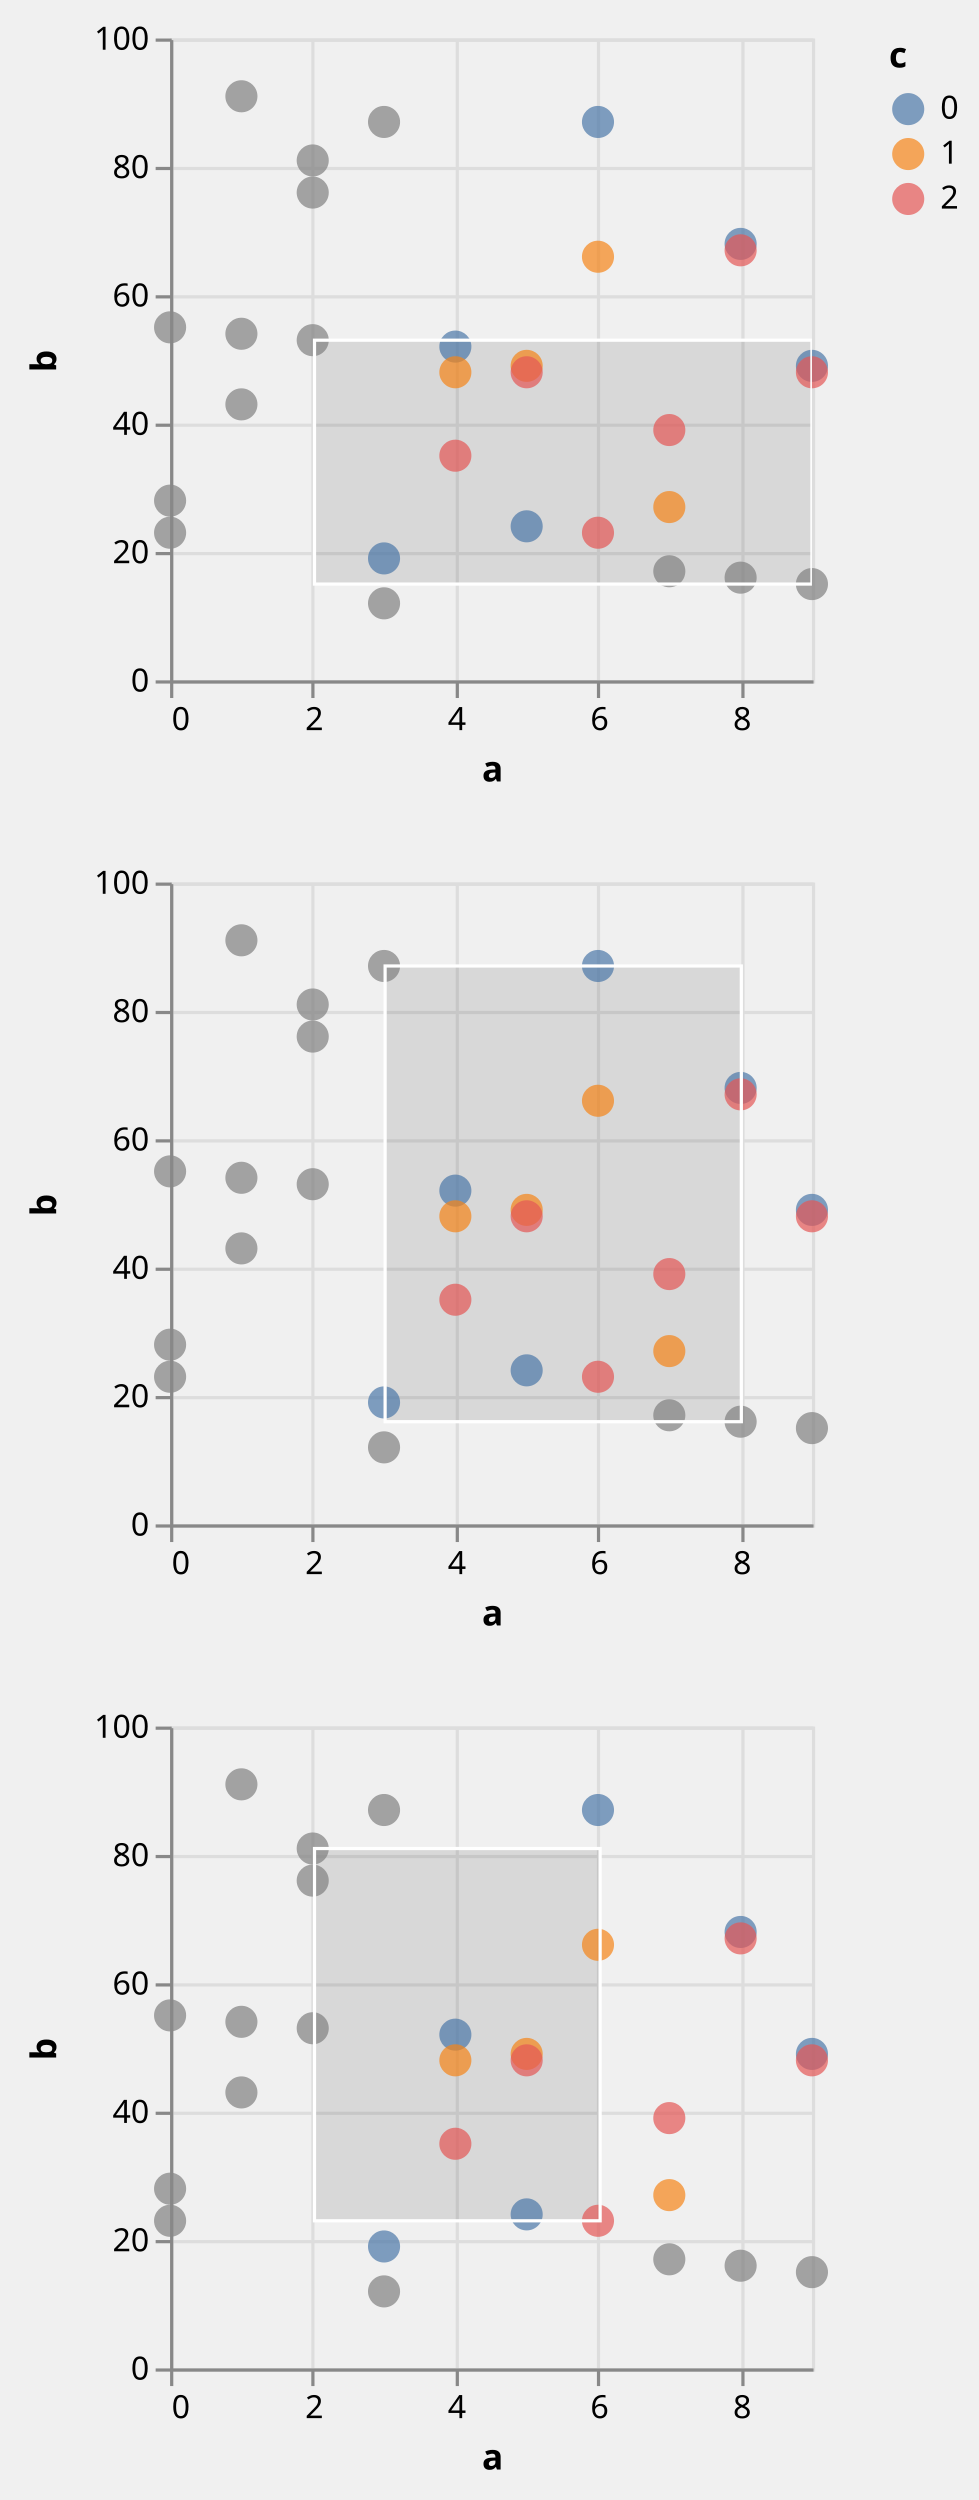
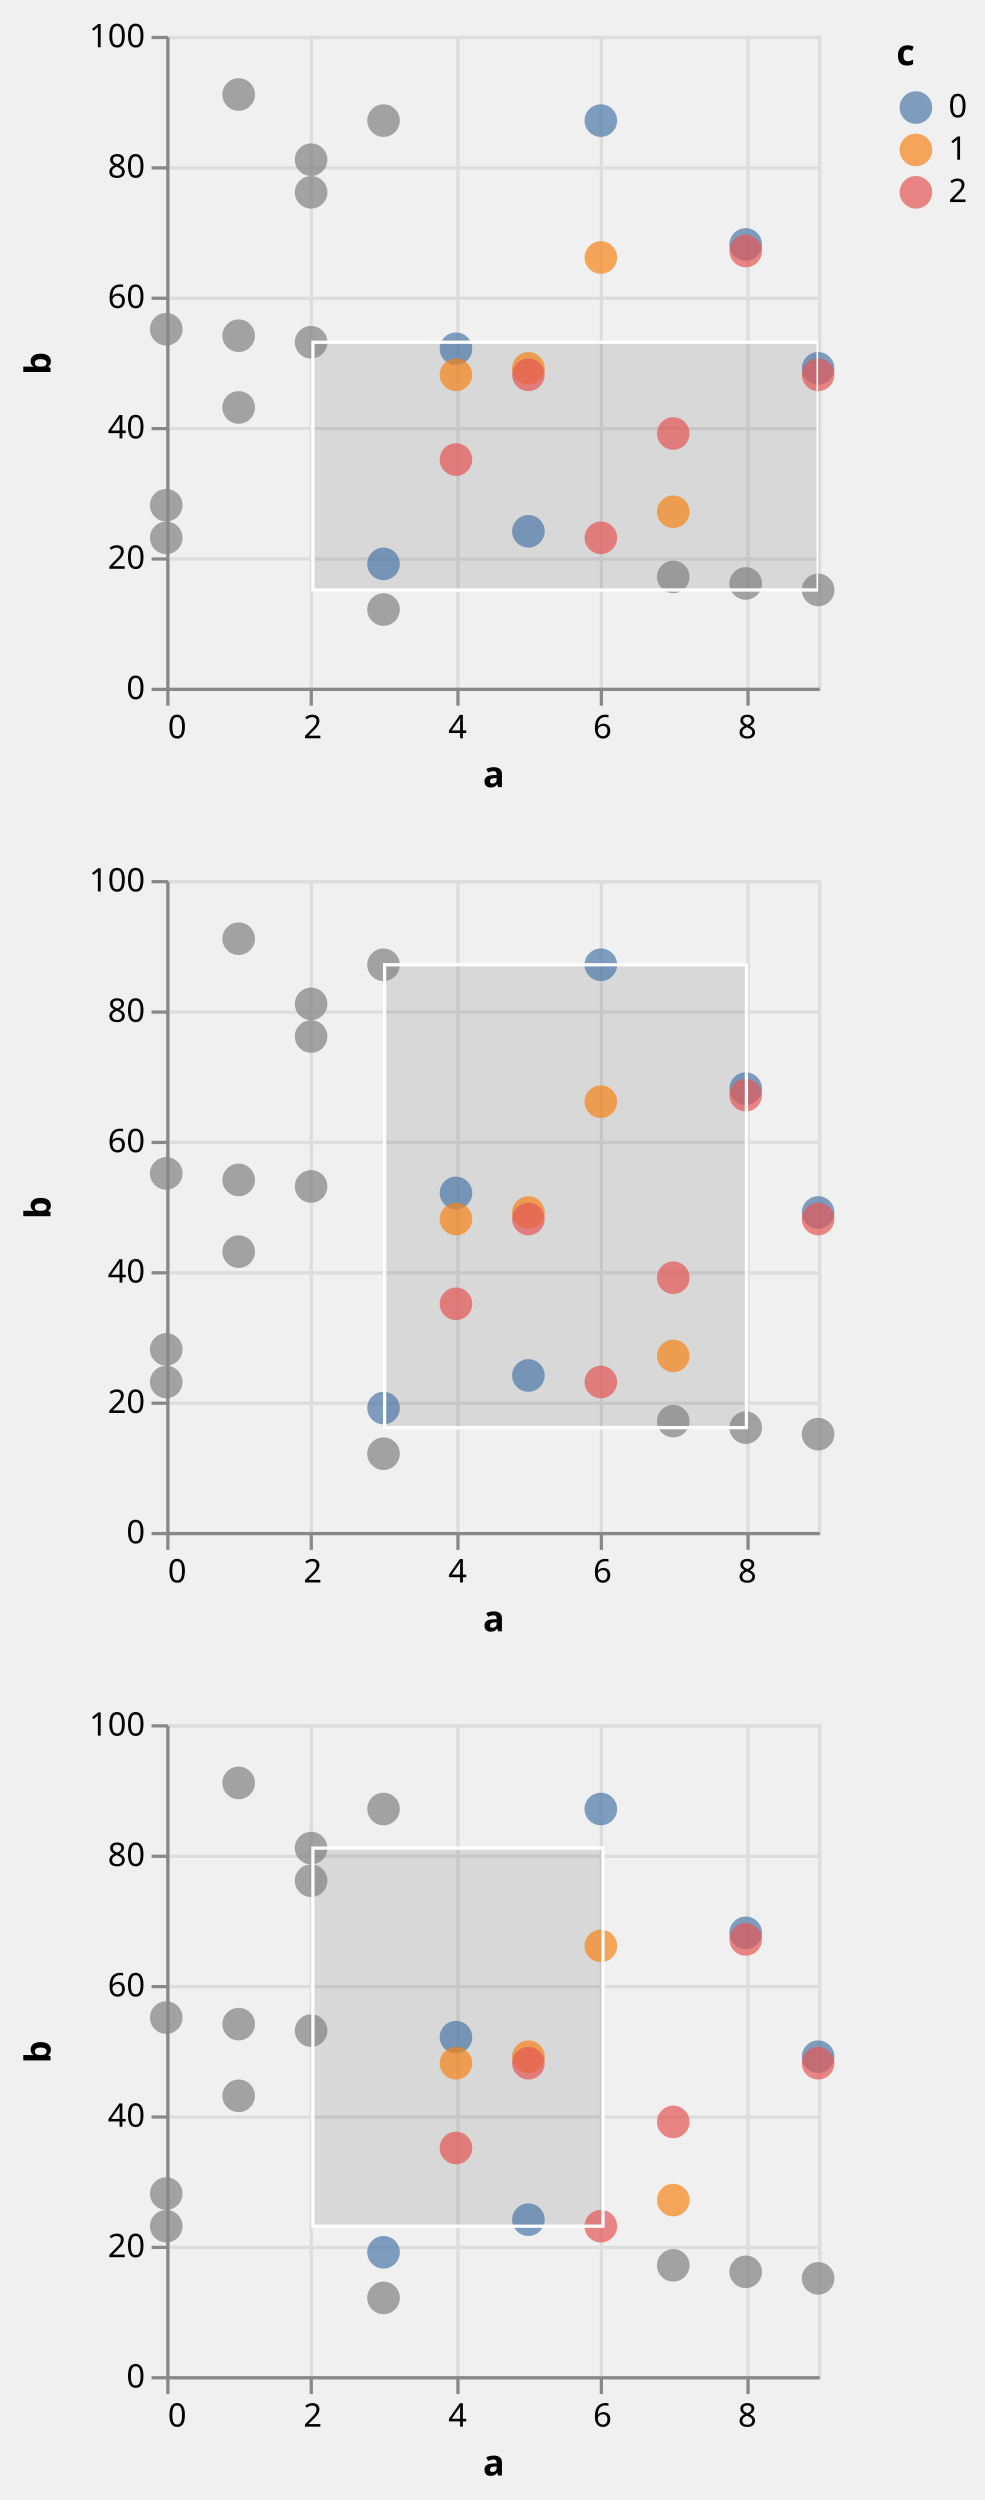
- <svg xmlns="http://www.w3.org/2000/svg" class="marks" width="305" height="779" viewBox="0 0 305 779" version="1.1">
+ <svg xmlns="http://www.w3.org/2000/svg" class="marks" width="302" height="767" viewBox="0 0 302 767" version="1.1">
  <defs>
    <clipPath id="clip1">
      <rect x="0" y="0" width="200" height="200" />
    </clipPath>
    <clipPath id="clip2">
      <rect x="0" y="0" width="200" height="200" />
    </clipPath>
    <clipPath id="clip3">
      <rect x="0" y="0" width="200" height="200" />
    </clipPath>
    <clipPath id="clip4">
      <rect x="0" y="0" width="200" height="200" />
    </clipPath>
    <clipPath id="clip5">
      <rect x="0" y="0" width="200" height="200" />
    </clipPath>
    <clipPath id="clip6">
      <rect x="0" y="0" width="200" height="200" />
    </clipPath>
  </defs>
-   <g transform="translate(53,12)">
+   <g transform="translate(51,11)">
    <g class="mark-group role-frame root">
      <g transform="translate(0,0)">
        <path class="background" d="M0,0h200v200h-200Z" style="fill: none;" />
        <g>
          <g class="mark-group role-scope child__repeat_row_d_group">
            <g transform="translate(0,0)">
              <path class="background" d="M0.5,0.5h200v200h-200Z" style="fill: none; stroke: #ddd;" />
              <g>
                <g class="mark-group role-axis">
                  <g transform="translate(0.5,200.5)">
                    <path class="background" d="M0,0h0v0h0Z" style="pointer-events: none; fill: none;" />
                    <g>
                      <g class="mark-rule role-axis-grid" style="pointer-events: none;">
                        <line transform="translate(0,-200)" x2="0" y2="200" style="fill: none; stroke: #ddd; stroke-width: 1; opacity: 1;" />
                        <line transform="translate(44,-200)" x2="0" y2="200" style="fill: none; stroke: #ddd; stroke-width: 1; opacity: 1;" />
                        <line transform="translate(89,-200)" x2="0" y2="200" style="fill: none; stroke: #ddd; stroke-width: 1; opacity: 1;" />
                        <line transform="translate(133,-200)" x2="0" y2="200" style="fill: none; stroke: #ddd; stroke-width: 1; opacity: 1;" />
                        <line transform="translate(178,-200)" x2="0" y2="200" style="fill: none; stroke: #ddd; stroke-width: 1; opacity: 1;" />
                      </g>
                    </g>
                  </g>
                </g>
                <g class="mark-group role-axis">
                  <g transform="translate(0.5,0.5)">
                    <path class="background" d="M0,0h0v0h0Z" style="pointer-events: none; fill: none;" />
                    <g>
                      <g class="mark-rule role-axis-grid" style="pointer-events: none;">
                        <line transform="translate(0,200)" x2="200" y2="0" style="fill: none; stroke: #ddd; stroke-width: 1; opacity: 1;" />
                        <line transform="translate(0,160)" x2="200" y2="0" style="fill: none; stroke: #ddd; stroke-width: 1; opacity: 1;" />
                        <line transform="translate(0,120)" x2="200" y2="0" style="fill: none; stroke: #ddd; stroke-width: 1; opacity: 1;" />
                        <line transform="translate(0,80)" x2="200" y2="0" style="fill: none; stroke: #ddd; stroke-width: 1; opacity: 1;" />
                        <line transform="translate(0,40)" x2="200" y2="0" style="fill: none; stroke: #ddd; stroke-width: 1; opacity: 1;" />
                        <line transform="translate(0,0)" x2="200" y2="0" style="fill: none; stroke: #ddd; stroke-width: 1; opacity: 1;" />
                      </g>
                    </g>
                  </g>
                </g>
                <g class="mark-rect role-mark sel_brush_bg" clip-path="url(#clip1)">
                  <path d="M45,94h155v76h-155Z" style="fill: #333; fill-opacity: 0.125;" />
                </g>
                <g class="mark-symbol role-mark child__repeat_row_d_marks">
                  <path transform="translate(0,144)" d="M5,0A5,5,0,1,1,-5,0A5,5,0,1,1,5,0" style="fill: grey; stroke-width: 2; opacity: 0.7;" />
                  <path transform="translate(0,90)" d="M5,0A5,5,0,1,1,-5,0A5,5,0,1,1,5,0" style="fill: grey; stroke-width: 2; opacity: 0.7;" />
                  <path transform="translate(0,154)" d="M5,0A5,5,0,1,1,-5,0A5,5,0,1,1,5,0" style="fill: grey; stroke-width: 2; opacity: 0.7;" />
                  <path transform="translate(22.22222,114)" d="M5,0A5,5,0,1,1,-5,0A5,5,0,1,1,5,0" style="fill: grey; stroke-width: 2; opacity: 0.7;" />
                  <path transform="translate(22.22222,18)" d="M5,0A5,5,0,1,1,-5,0A5,5,0,1,1,5,0" style="fill: grey; stroke-width: 2; opacity: 0.7;" />
                  <path transform="translate(22.22222,92)" d="M5,0A5,5,0,1,1,-5,0A5,5,0,1,1,5,0" style="fill: grey; stroke-width: 2; opacity: 0.7;" />
                  <path transform="translate(44.44444,38)" d="M5,0A5,5,0,1,1,-5,0A5,5,0,1,1,5,0" style="fill: grey; stroke-width: 2; opacity: 0.7;" />
                  <path transform="translate(44.44444,94)" d="M5,0A5,5,0,1,1,-5,0A5,5,0,1,1,5,0" style="fill: grey; stroke-width: 2; opacity: 0.7;" />
                  <path transform="translate(44.44444,48)" d="M5,0A5,5,0,1,1,-5,0A5,5,0,1,1,5,0" style="fill: grey; stroke-width: 2; opacity: 0.7;" />
                  <path transform="translate(66.66667,162)" d="M5,0A5,5,0,1,1,-5,0A5,5,0,1,1,5,0" style="fill: #4c78a8; stroke-width: 2; opacity: 0.7;" />
                  <path transform="translate(66.66667,26)" d="M5,0A5,5,0,1,1,-5,0A5,5,0,1,1,5,0" style="fill: grey; stroke-width: 2; opacity: 0.7;" />
                  <path transform="translate(66.66667,176)" d="M5,0A5,5,0,1,1,-5,0A5,5,0,1,1,5,0" style="fill: grey; stroke-width: 2; opacity: 0.7;" />
                  <path transform="translate(88.88889,96)" d="M5,0A5,5,0,1,1,-5,0A5,5,0,1,1,5,0" style="fill: #4c78a8; stroke-width: 2; opacity: 0.7;" />
                  <path transform="translate(88.88889,104)" d="M5,0A5,5,0,1,1,-5,0A5,5,0,1,1,5,0" style="fill: #f58518; stroke-width: 2; opacity: 0.7;" />
                  <path transform="translate(88.88889,130)" d="M5,0A5,5,0,1,1,-5,0A5,5,0,1,1,5,0" style="fill: #e45756; stroke-width: 2; opacity: 0.7;" />
                  <path transform="translate(111.1111,152)" d="M5,0A5,5,0,1,1,-5,0A5,5,0,1,1,5,0" style="fill: #4c78a8; stroke-width: 2; opacity: 0.7;" />
                  <path transform="translate(111.1111,102)" d="M5,0A5,5,0,1,1,-5,0A5,5,0,1,1,5,0" style="fill: #f58518; stroke-width: 2; opacity: 0.7;" />
                  <path transform="translate(111.1111,104)" d="M5,0A5,5,0,1,1,-5,0A5,5,0,1,1,5,0" style="fill: #e45756; stroke-width: 2; opacity: 0.7;" />
                  <path transform="translate(133.3333,26)" d="M5,0A5,5,0,1,1,-5,0A5,5,0,1,1,5,0" style="fill: #4c78a8; stroke-width: 2; opacity: 0.7;" />
                  <path transform="translate(133.3333,68)" d="M5,0A5,5,0,1,1,-5,0A5,5,0,1,1,5,0" style="fill: #f58518; stroke-width: 2; opacity: 0.7;" />
                  <path transform="translate(133.3333,154)" d="M5,0A5,5,0,1,1,-5,0A5,5,0,1,1,5,0" style="fill: #e45756; stroke-width: 2; opacity: 0.7;" />
                  <path transform="translate(155.5556,166)" d="M5,0A5,5,0,1,1,-5,0A5,5,0,1,1,5,0" style="fill: grey; stroke-width: 2; opacity: 0.7;" />
                  <path transform="translate(155.5556,146)" d="M5,0A5,5,0,1,1,-5,0A5,5,0,1,1,5,0" style="fill: #f58518; stroke-width: 2; opacity: 0.7;" />
                  <path transform="translate(155.5556,122)" d="M5,0A5,5,0,1,1,-5,0A5,5,0,1,1,5,0" style="fill: #e45756; stroke-width: 2; opacity: 0.7;" />
                  <path transform="translate(177.7778,64)" d="M5,0A5,5,0,1,1,-5,0A5,5,0,1,1,5,0" style="fill: #4c78a8; stroke-width: 2; opacity: 0.7;" />
                  <path transform="translate(177.7778,168)" d="M5,0A5,5,0,1,1,-5,0A5,5,0,1,1,5,0" style="fill: grey; stroke-width: 2; opacity: 0.7;" />
                  <path transform="translate(177.7778,66)" d="M5,0A5,5,0,1,1,-5,0A5,5,0,1,1,5,0" style="fill: #e45756; stroke-width: 2; opacity: 0.7;" />
                  <path transform="translate(200,102)" d="M5,0A5,5,0,1,1,-5,0A5,5,0,1,1,5,0" style="fill: #4c78a8; stroke-width: 2; opacity: 0.7;" />
                  <path transform="translate(200,170)" d="M5,0A5,5,0,1,1,-5,0A5,5,0,1,1,5,0" style="fill: grey; stroke-width: 2; opacity: 0.7;" />
                  <path transform="translate(200,104)" d="M5,0A5,5,0,1,1,-5,0A5,5,0,1,1,5,0" style="fill: #e45756; stroke-width: 2; opacity: 0.7;" />
                </g>
                <g class="mark-rect role-mark sel_brush" clip-path="url(#clip2)">
                  <path d="M45,94h155v76h-155Z" style="fill: none; stroke: white;" />
                </g>
                <g class="mark-group role-axis">
                  <g transform="translate(0.5,200.5)">
                    <path class="background" d="M0,0h0v0h0Z" style="pointer-events: none; fill: none;" />
                    <g>
                      <g class="mark-rule role-axis-tick" style="pointer-events: none;">
                        <line transform="translate(0,0)" x2="0" y2="5" style="fill: none; stroke: #888; stroke-width: 1; opacity: 1;" />
                        <line transform="translate(44,0)" x2="0" y2="5" style="fill: none; stroke: #888; stroke-width: 1; opacity: 1;" />
                        <line transform="translate(89,0)" x2="0" y2="5" style="fill: none; stroke: #888; stroke-width: 1; opacity: 1;" />
                        <line transform="translate(133,0)" x2="0" y2="5" style="fill: none; stroke: #888; stroke-width: 1; opacity: 1;" />
                        <line transform="translate(178,0)" x2="0" y2="5" style="fill: none; stroke: #888; stroke-width: 1; opacity: 1;" />
                      </g>
                      <g class="mark-text role-axis-label" style="pointer-events: none;">
                        <text text-anchor="start" transform="translate(0,15)" style="font-family: sans-serif; font-size: 10px; fill: #000; opacity: 1;">0</text>
                        <text text-anchor="middle" transform="translate(44.44444,15)" style="font-family: sans-serif; font-size: 10px; fill: #000; opacity: 1;">2</text>
                        <text text-anchor="middle" transform="translate(88.88889,15)" style="font-family: sans-serif; font-size: 10px; fill: #000; opacity: 1;">4</text>
                        <text text-anchor="middle" transform="translate(133.3333,15)" style="font-family: sans-serif; font-size: 10px; fill: #000; opacity: 1;">6</text>
                        <text text-anchor="middle" transform="translate(177.7778,15)" style="font-family: sans-serif; font-size: 10px; fill: #000; opacity: 1;">8</text>
                      </g>
                      <g class="mark-rule role-axis-domain" style="pointer-events: none;">
                        <line transform="translate(0,0)" x2="200" y2="0" style="fill: none; stroke: #888; stroke-width: 1; opacity: 1;" />
                      </g>
                      <g class="mark-text role-axis-title" style="pointer-events: none;">
-                         <text text-anchor="middle" transform="translate(100,31)" style="font-family: sans-serif; font-size: 11px; font-weight: bold; fill: #000; opacity: 1;">a</text>
+                         <text text-anchor="middle" transform="translate(100,30)" style="font-family: sans-serif; font-size: 11px; font-weight: bold; fill: #000; opacity: 1;">a</text>
                      </g>
                    </g>
                  </g>
                </g>
                <g class="mark-group role-axis">
                  <g transform="translate(0.5,0.5)">
                    <path class="background" d="M0,0h0v0h0Z" style="pointer-events: none; fill: none;" />
                    <g>
                      <g class="mark-rule role-axis-tick" style="pointer-events: none;">
                        <line transform="translate(0,200)" x2="-5" y2="0" style="fill: none; stroke: #888; stroke-width: 1; opacity: 1;" />
                        <line transform="translate(0,160)" x2="-5" y2="0" style="fill: none; stroke: #888; stroke-width: 1; opacity: 1;" />
                        <line transform="translate(0,120)" x2="-5" y2="0" style="fill: none; stroke: #888; stroke-width: 1; opacity: 1;" />
                        <line transform="translate(0,80)" x2="-5" y2="0" style="fill: none; stroke: #888; stroke-width: 1; opacity: 1;" />
                        <line transform="translate(0,40)" x2="-5" y2="0" style="fill: none; stroke: #888; stroke-width: 1; opacity: 1;" />
                        <line transform="translate(0,0)" x2="-5" y2="0" style="fill: none; stroke: #888; stroke-width: 1; opacity: 1;" />
                      </g>
                      <g class="mark-text role-axis-label" style="pointer-events: none;">
                        <text text-anchor="end" transform="translate(-7,203)" style="font-family: sans-serif; font-size: 10px; fill: #000; opacity: 1;">0</text>
                        <text text-anchor="end" transform="translate(-7,163)" style="font-family: sans-serif; font-size: 10px; fill: #000; opacity: 1;">20</text>
                        <text text-anchor="end" transform="translate(-7,123)" style="font-family: sans-serif; font-size: 10px; fill: #000; opacity: 1;">40</text>
                        <text text-anchor="end" transform="translate(-7,83)" style="font-family: sans-serif; font-size: 10px; fill: #000; opacity: 1;">60</text>
                        <text text-anchor="end" transform="translate(-7,43)" style="font-family: sans-serif; font-size: 10px; fill: #000; opacity: 1;">80</text>
                        <text text-anchor="end" transform="translate(-7,3)" style="font-family: sans-serif; font-size: 10px; fill: #000; opacity: 1;">100</text>
                      </g>
                      <g class="mark-rule role-axis-domain" style="pointer-events: none;">
                        <line transform="translate(0,200)" x2="0" y2="-200" style="fill: none; stroke: #888; stroke-width: 1; opacity: 1;" />
                      </g>
                      <g class="mark-text role-axis-title" style="pointer-events: none;">
                        <text text-anchor="middle" transform="translate(-34,100) rotate(-90) translate(0,-2)" style="font-family: sans-serif; font-size: 11px; font-weight: bold; fill: #000; opacity: 1;">b</text>
                      </g>
                    </g>
                  </g>
                </g>
              </g>
            </g>
          </g>
          <g class="mark-group role-scope child__repeat_row_e_group">
-             <g transform="translate(0,263)">
+             <g transform="translate(0,259)">
              <path class="background" d="M0.5,0.5h200v200h-200Z" style="fill: none; stroke: #ddd;" />
              <g>
                <g class="mark-group role-axis">
                  <g transform="translate(0.5,200.5)">
                    <path class="background" d="M0,0h0v0h0Z" style="pointer-events: none; fill: none;" />
                    <g>
                      <g class="mark-rule role-axis-grid" style="pointer-events: none;">
                        <line transform="translate(0,-200)" x2="0" y2="200" style="fill: none; stroke: #ddd; stroke-width: 1; opacity: 1;" />
                        <line transform="translate(44,-200)" x2="0" y2="200" style="fill: none; stroke: #ddd; stroke-width: 1; opacity: 1;" />
                        <line transform="translate(89,-200)" x2="0" y2="200" style="fill: none; stroke: #ddd; stroke-width: 1; opacity: 1;" />
                        <line transform="translate(133,-200)" x2="0" y2="200" style="fill: none; stroke: #ddd; stroke-width: 1; opacity: 1;" />
                        <line transform="translate(178,-200)" x2="0" y2="200" style="fill: none; stroke: #ddd; stroke-width: 1; opacity: 1;" />
                      </g>
                    </g>
                  </g>
                </g>
                <g class="mark-group role-axis">
                  <g transform="translate(0.5,0.5)">
                    <path class="background" d="M0,0h0v0h0Z" style="pointer-events: none; fill: none;" />
                    <g>
                      <g class="mark-rule role-axis-grid" style="pointer-events: none;">
                        <line transform="translate(0,200)" x2="200" y2="0" style="fill: none; stroke: #ddd; stroke-width: 1; opacity: 1;" />
                        <line transform="translate(0,160)" x2="200" y2="0" style="fill: none; stroke: #ddd; stroke-width: 1; opacity: 1;" />
                        <line transform="translate(0,120)" x2="200" y2="0" style="fill: none; stroke: #ddd; stroke-width: 1; opacity: 1;" />
                        <line transform="translate(0,80)" x2="200" y2="0" style="fill: none; stroke: #ddd; stroke-width: 1; opacity: 1;" />
                        <line transform="translate(0,40)" x2="200" y2="0" style="fill: none; stroke: #ddd; stroke-width: 1; opacity: 1;" />
                        <line transform="translate(0,0)" x2="200" y2="0" style="fill: none; stroke: #ddd; stroke-width: 1; opacity: 1;" />
                      </g>
                    </g>
                  </g>
                </g>
                <g class="mark-rect role-mark sel_brush_bg" clip-path="url(#clip3)">
                  <path d="M67,26h111v142h-111Z" style="fill: #333; fill-opacity: 0.125;" />
                </g>
                <g class="mark-symbol role-mark child__repeat_row_e_marks">
                  <path transform="translate(0,144)" d="M5,0A5,5,0,1,1,-5,0A5,5,0,1,1,5,0" style="fill: grey; stroke-width: 2; opacity: 0.7;" />
                  <path transform="translate(0,90)" d="M5,0A5,5,0,1,1,-5,0A5,5,0,1,1,5,0" style="fill: grey; stroke-width: 2; opacity: 0.7;" />
                  <path transform="translate(0,154)" d="M5,0A5,5,0,1,1,-5,0A5,5,0,1,1,5,0" style="fill: grey; stroke-width: 2; opacity: 0.7;" />
                  <path transform="translate(22.22222,114)" d="M5,0A5,5,0,1,1,-5,0A5,5,0,1,1,5,0" style="fill: grey; stroke-width: 2; opacity: 0.7;" />
                  <path transform="translate(22.22222,18)" d="M5,0A5,5,0,1,1,-5,0A5,5,0,1,1,5,0" style="fill: grey; stroke-width: 2; opacity: 0.7;" />
                  <path transform="translate(22.22222,92)" d="M5,0A5,5,0,1,1,-5,0A5,5,0,1,1,5,0" style="fill: grey; stroke-width: 2; opacity: 0.7;" />
                  <path transform="translate(44.44444,38)" d="M5,0A5,5,0,1,1,-5,0A5,5,0,1,1,5,0" style="fill: grey; stroke-width: 2; opacity: 0.7;" />
                  <path transform="translate(44.44444,94)" d="M5,0A5,5,0,1,1,-5,0A5,5,0,1,1,5,0" style="fill: grey; stroke-width: 2; opacity: 0.7;" />
                  <path transform="translate(44.44444,48)" d="M5,0A5,5,0,1,1,-5,0A5,5,0,1,1,5,0" style="fill: grey; stroke-width: 2; opacity: 0.7;" />
                  <path transform="translate(66.66667,162)" d="M5,0A5,5,0,1,1,-5,0A5,5,0,1,1,5,0" style="fill: #4c78a8; stroke-width: 2; opacity: 0.7;" />
                  <path transform="translate(66.66667,26)" d="M5,0A5,5,0,1,1,-5,0A5,5,0,1,1,5,0" style="fill: grey; stroke-width: 2; opacity: 0.7;" />
                  <path transform="translate(66.66667,176)" d="M5,0A5,5,0,1,1,-5,0A5,5,0,1,1,5,0" style="fill: grey; stroke-width: 2; opacity: 0.7;" />
                  <path transform="translate(88.88889,96)" d="M5,0A5,5,0,1,1,-5,0A5,5,0,1,1,5,0" style="fill: #4c78a8; stroke-width: 2; opacity: 0.7;" />
                  <path transform="translate(88.88889,104)" d="M5,0A5,5,0,1,1,-5,0A5,5,0,1,1,5,0" style="fill: #f58518; stroke-width: 2; opacity: 0.7;" />
                  <path transform="translate(88.88889,130)" d="M5,0A5,5,0,1,1,-5,0A5,5,0,1,1,5,0" style="fill: #e45756; stroke-width: 2; opacity: 0.7;" />
                  <path transform="translate(111.1111,152)" d="M5,0A5,5,0,1,1,-5,0A5,5,0,1,1,5,0" style="fill: #4c78a8; stroke-width: 2; opacity: 0.7;" />
                  <path transform="translate(111.1111,102)" d="M5,0A5,5,0,1,1,-5,0A5,5,0,1,1,5,0" style="fill: #f58518; stroke-width: 2; opacity: 0.7;" />
                  <path transform="translate(111.1111,104)" d="M5,0A5,5,0,1,1,-5,0A5,5,0,1,1,5,0" style="fill: #e45756; stroke-width: 2; opacity: 0.7;" />
                  <path transform="translate(133.3333,26)" d="M5,0A5,5,0,1,1,-5,0A5,5,0,1,1,5,0" style="fill: #4c78a8; stroke-width: 2; opacity: 0.7;" />
                  <path transform="translate(133.3333,68)" d="M5,0A5,5,0,1,1,-5,0A5,5,0,1,1,5,0" style="fill: #f58518; stroke-width: 2; opacity: 0.7;" />
                  <path transform="translate(133.3333,154)" d="M5,0A5,5,0,1,1,-5,0A5,5,0,1,1,5,0" style="fill: #e45756; stroke-width: 2; opacity: 0.7;" />
                  <path transform="translate(155.5556,166)" d="M5,0A5,5,0,1,1,-5,0A5,5,0,1,1,5,0" style="fill: grey; stroke-width: 2; opacity: 0.7;" />
                  <path transform="translate(155.5556,146)" d="M5,0A5,5,0,1,1,-5,0A5,5,0,1,1,5,0" style="fill: #f58518; stroke-width: 2; opacity: 0.7;" />
                  <path transform="translate(155.5556,122)" d="M5,0A5,5,0,1,1,-5,0A5,5,0,1,1,5,0" style="fill: #e45756; stroke-width: 2; opacity: 0.7;" />
                  <path transform="translate(177.7778,64)" d="M5,0A5,5,0,1,1,-5,0A5,5,0,1,1,5,0" style="fill: #4c78a8; stroke-width: 2; opacity: 0.7;" />
                  <path transform="translate(177.7778,168)" d="M5,0A5,5,0,1,1,-5,0A5,5,0,1,1,5,0" style="fill: grey; stroke-width: 2; opacity: 0.7;" />
                  <path transform="translate(177.7778,66)" d="M5,0A5,5,0,1,1,-5,0A5,5,0,1,1,5,0" style="fill: #e45756; stroke-width: 2; opacity: 0.7;" />
                  <path transform="translate(200,102)" d="M5,0A5,5,0,1,1,-5,0A5,5,0,1,1,5,0" style="fill: #4c78a8; stroke-width: 2; opacity: 0.7;" />
                  <path transform="translate(200,170)" d="M5,0A5,5,0,1,1,-5,0A5,5,0,1,1,5,0" style="fill: grey; stroke-width: 2; opacity: 0.7;" />
                  <path transform="translate(200,104)" d="M5,0A5,5,0,1,1,-5,0A5,5,0,1,1,5,0" style="fill: #e45756; stroke-width: 2; opacity: 0.7;" />
                </g>
                <g class="mark-rect role-mark sel_brush" clip-path="url(#clip4)">
                  <path d="M67,26h111v142h-111Z" style="fill: none; stroke: white;" />
                </g>
                <g class="mark-group role-axis">
                  <g transform="translate(0.5,200.5)">
                    <path class="background" d="M0,0h0v0h0Z" style="pointer-events: none; fill: none;" />
                    <g>
                      <g class="mark-rule role-axis-tick" style="pointer-events: none;">
                        <line transform="translate(0,0)" x2="0" y2="5" style="fill: none; stroke: #888; stroke-width: 1; opacity: 1;" />
                        <line transform="translate(44,0)" x2="0" y2="5" style="fill: none; stroke: #888; stroke-width: 1; opacity: 1;" />
                        <line transform="translate(89,0)" x2="0" y2="5" style="fill: none; stroke: #888; stroke-width: 1; opacity: 1;" />
                        <line transform="translate(133,0)" x2="0" y2="5" style="fill: none; stroke: #888; stroke-width: 1; opacity: 1;" />
                        <line transform="translate(178,0)" x2="0" y2="5" style="fill: none; stroke: #888; stroke-width: 1; opacity: 1;" />
                      </g>
                      <g class="mark-text role-axis-label" style="pointer-events: none;">
                        <text text-anchor="start" transform="translate(0,15)" style="font-family: sans-serif; font-size: 10px; fill: #000; opacity: 1;">0</text>
                        <text text-anchor="middle" transform="translate(44.44444,15)" style="font-family: sans-serif; font-size: 10px; fill: #000; opacity: 1;">2</text>
                        <text text-anchor="middle" transform="translate(88.88889,15)" style="font-family: sans-serif; font-size: 10px; fill: #000; opacity: 1;">4</text>
                        <text text-anchor="middle" transform="translate(133.3333,15)" style="font-family: sans-serif; font-size: 10px; fill: #000; opacity: 1;">6</text>
                        <text text-anchor="middle" transform="translate(177.7778,15)" style="font-family: sans-serif; font-size: 10px; fill: #000; opacity: 1;">8</text>
                      </g>
                      <g class="mark-rule role-axis-domain" style="pointer-events: none;">
                        <line transform="translate(0,0)" x2="200" y2="0" style="fill: none; stroke: #888; stroke-width: 1; opacity: 1;" />
                      </g>
                      <g class="mark-text role-axis-title" style="pointer-events: none;">
-                         <text text-anchor="middle" transform="translate(100,31)" style="font-family: sans-serif; font-size: 11px; font-weight: bold; fill: #000; opacity: 1;">a</text>
+                         <text text-anchor="middle" transform="translate(100,30)" style="font-family: sans-serif; font-size: 11px; font-weight: bold; fill: #000; opacity: 1;">a</text>
                      </g>
                    </g>
                  </g>
                </g>
                <g class="mark-group role-axis">
                  <g transform="translate(0.5,0.5)">
                    <path class="background" d="M0,0h0v0h0Z" style="pointer-events: none; fill: none;" />
                    <g>
                      <g class="mark-rule role-axis-tick" style="pointer-events: none;">
                        <line transform="translate(0,200)" x2="-5" y2="0" style="fill: none; stroke: #888; stroke-width: 1; opacity: 1;" />
                        <line transform="translate(0,160)" x2="-5" y2="0" style="fill: none; stroke: #888; stroke-width: 1; opacity: 1;" />
                        <line transform="translate(0,120)" x2="-5" y2="0" style="fill: none; stroke: #888; stroke-width: 1; opacity: 1;" />
                        <line transform="translate(0,80)" x2="-5" y2="0" style="fill: none; stroke: #888; stroke-width: 1; opacity: 1;" />
                        <line transform="translate(0,40)" x2="-5" y2="0" style="fill: none; stroke: #888; stroke-width: 1; opacity: 1;" />
                        <line transform="translate(0,0)" x2="-5" y2="0" style="fill: none; stroke: #888; stroke-width: 1; opacity: 1;" />
                      </g>
                      <g class="mark-text role-axis-label" style="pointer-events: none;">
                        <text text-anchor="end" transform="translate(-7,203)" style="font-family: sans-serif; font-size: 10px; fill: #000; opacity: 1;">0</text>
                        <text text-anchor="end" transform="translate(-7,163)" style="font-family: sans-serif; font-size: 10px; fill: #000; opacity: 1;">20</text>
                        <text text-anchor="end" transform="translate(-7,123)" style="font-family: sans-serif; font-size: 10px; fill: #000; opacity: 1;">40</text>
                        <text text-anchor="end" transform="translate(-7,83)" style="font-family: sans-serif; font-size: 10px; fill: #000; opacity: 1;">60</text>
                        <text text-anchor="end" transform="translate(-7,43)" style="font-family: sans-serif; font-size: 10px; fill: #000; opacity: 1;">80</text>
                        <text text-anchor="end" transform="translate(-7,3)" style="font-family: sans-serif; font-size: 10px; fill: #000; opacity: 1;">100</text>
                      </g>
                      <g class="mark-rule role-axis-domain" style="pointer-events: none;">
                        <line transform="translate(0,200)" x2="0" y2="-200" style="fill: none; stroke: #888; stroke-width: 1; opacity: 1;" />
                      </g>
                      <g class="mark-text role-axis-title" style="pointer-events: none;">
                        <text text-anchor="middle" transform="translate(-34,100) rotate(-90) translate(0,-2)" style="font-family: sans-serif; font-size: 11px; font-weight: bold; fill: #000; opacity: 1;">b</text>
                      </g>
                    </g>
                  </g>
                </g>
              </g>
            </g>
          </g>
          <g class="mark-group role-scope child__repeat_row_f_group">
-             <g transform="translate(0,526)">
+             <g transform="translate(0,518)">
              <path class="background" d="M0.5,0.5h200v200h-200Z" style="fill: none; stroke: #ddd;" />
              <g>
                <g class="mark-group role-axis">
                  <g transform="translate(0.5,200.5)">
                    <path class="background" d="M0,0h0v0h0Z" style="pointer-events: none; fill: none;" />
                    <g>
                      <g class="mark-rule role-axis-grid" style="pointer-events: none;">
                        <line transform="translate(0,-200)" x2="0" y2="200" style="fill: none; stroke: #ddd; stroke-width: 1; opacity: 1;" />
                        <line transform="translate(44,-200)" x2="0" y2="200" style="fill: none; stroke: #ddd; stroke-width: 1; opacity: 1;" />
                        <line transform="translate(89,-200)" x2="0" y2="200" style="fill: none; stroke: #ddd; stroke-width: 1; opacity: 1;" />
                        <line transform="translate(133,-200)" x2="0" y2="200" style="fill: none; stroke: #ddd; stroke-width: 1; opacity: 1;" />
                        <line transform="translate(178,-200)" x2="0" y2="200" style="fill: none; stroke: #ddd; stroke-width: 1; opacity: 1;" />
                      </g>
                    </g>
                  </g>
                </g>
                <g class="mark-group role-axis">
                  <g transform="translate(0.5,0.5)">
                    <path class="background" d="M0,0h0v0h0Z" style="pointer-events: none; fill: none;" />
                    <g>
                      <g class="mark-rule role-axis-grid" style="pointer-events: none;">
                        <line transform="translate(0,200)" x2="200" y2="0" style="fill: none; stroke: #ddd; stroke-width: 1; opacity: 1;" />
                        <line transform="translate(0,160)" x2="200" y2="0" style="fill: none; stroke: #ddd; stroke-width: 1; opacity: 1;" />
                        <line transform="translate(0,120)" x2="200" y2="0" style="fill: none; stroke: #ddd; stroke-width: 1; opacity: 1;" />
                        <line transform="translate(0,80)" x2="200" y2="0" style="fill: none; stroke: #ddd; stroke-width: 1; opacity: 1;" />
                        <line transform="translate(0,40)" x2="200" y2="0" style="fill: none; stroke: #ddd; stroke-width: 1; opacity: 1;" />
                        <line transform="translate(0,0)" x2="200" y2="0" style="fill: none; stroke: #ddd; stroke-width: 1; opacity: 1;" />
                      </g>
                    </g>
                  </g>
                </g>
                <g class="mark-rect role-mark sel_brush_bg" clip-path="url(#clip5)">
                  <path d="M45,38h89v116h-89Z" style="fill: #333; fill-opacity: 0.125;" />
                </g>
                <g class="mark-symbol role-mark child__repeat_row_f_marks">
                  <path transform="translate(0,144)" d="M5,0A5,5,0,1,1,-5,0A5,5,0,1,1,5,0" style="fill: grey; stroke-width: 2; opacity: 0.7;" />
                  <path transform="translate(0,90)" d="M5,0A5,5,0,1,1,-5,0A5,5,0,1,1,5,0" style="fill: grey; stroke-width: 2; opacity: 0.7;" />
                  <path transform="translate(0,154)" d="M5,0A5,5,0,1,1,-5,0A5,5,0,1,1,5,0" style="fill: grey; stroke-width: 2; opacity: 0.7;" />
                  <path transform="translate(22.22222,114)" d="M5,0A5,5,0,1,1,-5,0A5,5,0,1,1,5,0" style="fill: grey; stroke-width: 2; opacity: 0.7;" />
                  <path transform="translate(22.22222,18)" d="M5,0A5,5,0,1,1,-5,0A5,5,0,1,1,5,0" style="fill: grey; stroke-width: 2; opacity: 0.7;" />
                  <path transform="translate(22.22222,92)" d="M5,0A5,5,0,1,1,-5,0A5,5,0,1,1,5,0" style="fill: grey; stroke-width: 2; opacity: 0.7;" />
                  <path transform="translate(44.44444,38)" d="M5,0A5,5,0,1,1,-5,0A5,5,0,1,1,5,0" style="fill: grey; stroke-width: 2; opacity: 0.7;" />
                  <path transform="translate(44.44444,94)" d="M5,0A5,5,0,1,1,-5,0A5,5,0,1,1,5,0" style="fill: grey; stroke-width: 2; opacity: 0.7;" />
                  <path transform="translate(44.44444,48)" d="M5,0A5,5,0,1,1,-5,0A5,5,0,1,1,5,0" style="fill: grey; stroke-width: 2; opacity: 0.7;" />
                  <path transform="translate(66.66667,162)" d="M5,0A5,5,0,1,1,-5,0A5,5,0,1,1,5,0" style="fill: #4c78a8; stroke-width: 2; opacity: 0.7;" />
                  <path transform="translate(66.66667,26)" d="M5,0A5,5,0,1,1,-5,0A5,5,0,1,1,5,0" style="fill: grey; stroke-width: 2; opacity: 0.7;" />
                  <path transform="translate(66.66667,176)" d="M5,0A5,5,0,1,1,-5,0A5,5,0,1,1,5,0" style="fill: grey; stroke-width: 2; opacity: 0.7;" />
                  <path transform="translate(88.88889,96)" d="M5,0A5,5,0,1,1,-5,0A5,5,0,1,1,5,0" style="fill: #4c78a8; stroke-width: 2; opacity: 0.7;" />
                  <path transform="translate(88.88889,104)" d="M5,0A5,5,0,1,1,-5,0A5,5,0,1,1,5,0" style="fill: #f58518; stroke-width: 2; opacity: 0.7;" />
                  <path transform="translate(88.88889,130)" d="M5,0A5,5,0,1,1,-5,0A5,5,0,1,1,5,0" style="fill: #e45756; stroke-width: 2; opacity: 0.7;" />
                  <path transform="translate(111.1111,152)" d="M5,0A5,5,0,1,1,-5,0A5,5,0,1,1,5,0" style="fill: #4c78a8; stroke-width: 2; opacity: 0.7;" />
                  <path transform="translate(111.1111,102)" d="M5,0A5,5,0,1,1,-5,0A5,5,0,1,1,5,0" style="fill: #f58518; stroke-width: 2; opacity: 0.7;" />
                  <path transform="translate(111.1111,104)" d="M5,0A5,5,0,1,1,-5,0A5,5,0,1,1,5,0" style="fill: #e45756; stroke-width: 2; opacity: 0.7;" />
                  <path transform="translate(133.3333,26)" d="M5,0A5,5,0,1,1,-5,0A5,5,0,1,1,5,0" style="fill: #4c78a8; stroke-width: 2; opacity: 0.7;" />
                  <path transform="translate(133.3333,68)" d="M5,0A5,5,0,1,1,-5,0A5,5,0,1,1,5,0" style="fill: #f58518; stroke-width: 2; opacity: 0.7;" />
                  <path transform="translate(133.3333,154)" d="M5,0A5,5,0,1,1,-5,0A5,5,0,1,1,5,0" style="fill: #e45756; stroke-width: 2; opacity: 0.7;" />
                  <path transform="translate(155.5556,166)" d="M5,0A5,5,0,1,1,-5,0A5,5,0,1,1,5,0" style="fill: grey; stroke-width: 2; opacity: 0.7;" />
                  <path transform="translate(155.5556,146)" d="M5,0A5,5,0,1,1,-5,0A5,5,0,1,1,5,0" style="fill: #f58518; stroke-width: 2; opacity: 0.7;" />
                  <path transform="translate(155.5556,122)" d="M5,0A5,5,0,1,1,-5,0A5,5,0,1,1,5,0" style="fill: #e45756; stroke-width: 2; opacity: 0.7;" />
                  <path transform="translate(177.7778,64)" d="M5,0A5,5,0,1,1,-5,0A5,5,0,1,1,5,0" style="fill: #4c78a8; stroke-width: 2; opacity: 0.7;" />
                  <path transform="translate(177.7778,168)" d="M5,0A5,5,0,1,1,-5,0A5,5,0,1,1,5,0" style="fill: grey; stroke-width: 2; opacity: 0.7;" />
                  <path transform="translate(177.7778,66)" d="M5,0A5,5,0,1,1,-5,0A5,5,0,1,1,5,0" style="fill: #e45756; stroke-width: 2; opacity: 0.7;" />
                  <path transform="translate(200,102)" d="M5,0A5,5,0,1,1,-5,0A5,5,0,1,1,5,0" style="fill: #4c78a8; stroke-width: 2; opacity: 0.7;" />
                  <path transform="translate(200,170)" d="M5,0A5,5,0,1,1,-5,0A5,5,0,1,1,5,0" style="fill: grey; stroke-width: 2; opacity: 0.7;" />
                  <path transform="translate(200,104)" d="M5,0A5,5,0,1,1,-5,0A5,5,0,1,1,5,0" style="fill: #e45756; stroke-width: 2; opacity: 0.7;" />
                </g>
                <g class="mark-rect role-mark sel_brush" clip-path="url(#clip6)">
                  <path d="M45,38h89v116h-89Z" style="fill: none; stroke: white;" />
                </g>
                <g class="mark-group role-axis">
                  <g transform="translate(0.5,200.5)">
                    <path class="background" d="M0,0h0v0h0Z" style="pointer-events: none; fill: none;" />
                    <g>
                      <g class="mark-rule role-axis-tick" style="pointer-events: none;">
                        <line transform="translate(0,0)" x2="0" y2="5" style="fill: none; stroke: #888; stroke-width: 1; opacity: 1;" />
                        <line transform="translate(44,0)" x2="0" y2="5" style="fill: none; stroke: #888; stroke-width: 1; opacity: 1;" />
                        <line transform="translate(89,0)" x2="0" y2="5" style="fill: none; stroke: #888; stroke-width: 1; opacity: 1;" />
                        <line transform="translate(133,0)" x2="0" y2="5" style="fill: none; stroke: #888; stroke-width: 1; opacity: 1;" />
                        <line transform="translate(178,0)" x2="0" y2="5" style="fill: none; stroke: #888; stroke-width: 1; opacity: 1;" />
                      </g>
                      <g class="mark-text role-axis-label" style="pointer-events: none;">
                        <text text-anchor="start" transform="translate(0,15)" style="font-family: sans-serif; font-size: 10px; fill: #000; opacity: 1;">0</text>
                        <text text-anchor="middle" transform="translate(44.44444,15)" style="font-family: sans-serif; font-size: 10px; fill: #000; opacity: 1;">2</text>
                        <text text-anchor="middle" transform="translate(88.88889,15)" style="font-family: sans-serif; font-size: 10px; fill: #000; opacity: 1;">4</text>
                        <text text-anchor="middle" transform="translate(133.3333,15)" style="font-family: sans-serif; font-size: 10px; fill: #000; opacity: 1;">6</text>
                        <text text-anchor="middle" transform="translate(177.7778,15)" style="font-family: sans-serif; font-size: 10px; fill: #000; opacity: 1;">8</text>
                      </g>
                      <g class="mark-rule role-axis-domain" style="pointer-events: none;">
                        <line transform="translate(0,0)" x2="200" y2="0" style="fill: none; stroke: #888; stroke-width: 1; opacity: 1;" />
                      </g>
                      <g class="mark-text role-axis-title" style="pointer-events: none;">
-                         <text text-anchor="middle" transform="translate(100,31)" style="font-family: sans-serif; font-size: 11px; font-weight: bold; fill: #000; opacity: 1;">a</text>
+                         <text text-anchor="middle" transform="translate(100,30)" style="font-family: sans-serif; font-size: 11px; font-weight: bold; fill: #000; opacity: 1;">a</text>
                      </g>
                    </g>
                  </g>
                </g>
                <g class="mark-group role-axis">
                  <g transform="translate(0.5,0.5)">
                    <path class="background" d="M0,0h0v0h0Z" style="pointer-events: none; fill: none;" />
                    <g>
                      <g class="mark-rule role-axis-tick" style="pointer-events: none;">
                        <line transform="translate(0,200)" x2="-5" y2="0" style="fill: none; stroke: #888; stroke-width: 1; opacity: 1;" />
                        <line transform="translate(0,160)" x2="-5" y2="0" style="fill: none; stroke: #888; stroke-width: 1; opacity: 1;" />
                        <line transform="translate(0,120)" x2="-5" y2="0" style="fill: none; stroke: #888; stroke-width: 1; opacity: 1;" />
                        <line transform="translate(0,80)" x2="-5" y2="0" style="fill: none; stroke: #888; stroke-width: 1; opacity: 1;" />
                        <line transform="translate(0,40)" x2="-5" y2="0" style="fill: none; stroke: #888; stroke-width: 1; opacity: 1;" />
                        <line transform="translate(0,0)" x2="-5" y2="0" style="fill: none; stroke: #888; stroke-width: 1; opacity: 1;" />
                      </g>
                      <g class="mark-text role-axis-label" style="pointer-events: none;">
                        <text text-anchor="end" transform="translate(-7,203)" style="font-family: sans-serif; font-size: 10px; fill: #000; opacity: 1;">0</text>
                        <text text-anchor="end" transform="translate(-7,163)" style="font-family: sans-serif; font-size: 10px; fill: #000; opacity: 1;">20</text>
                        <text text-anchor="end" transform="translate(-7,123)" style="font-family: sans-serif; font-size: 10px; fill: #000; opacity: 1;">40</text>
                        <text text-anchor="end" transform="translate(-7,83)" style="font-family: sans-serif; font-size: 10px; fill: #000; opacity: 1;">60</text>
                        <text text-anchor="end" transform="translate(-7,43)" style="font-family: sans-serif; font-size: 10px; fill: #000; opacity: 1;">80</text>
                        <text text-anchor="end" transform="translate(-7,3)" style="font-family: sans-serif; font-size: 10px; fill: #000; opacity: 1;">100</text>
                      </g>
                      <g class="mark-rule role-axis-domain" style="pointer-events: none;">
                        <line transform="translate(0,200)" x2="0" y2="-200" style="fill: none; stroke: #888; stroke-width: 1; opacity: 1;" />
                      </g>
                      <g class="mark-text role-axis-title" style="pointer-events: none;">
                        <text text-anchor="middle" transform="translate(-34,100) rotate(-90) translate(0,-2)" style="font-family: sans-serif; font-size: 11px; font-weight: bold; fill: #000; opacity: 1;">b</text>
                      </g>
                    </g>
                  </g>
                </g>
              </g>
            </g>
          </g>
          <g class="mark-group role-legend">
            <g transform="translate(224,0)">
-               <path class="background" d="M0,0h23v56h-23Z" style="pointer-events: none; fill: none;" />
+               <path class="background" d="M0,0h22v53h-22Z" style="pointer-events: none; fill: none;" />
              <g>
                <g class="mark-group role-legend-entry">
                  <g transform="translate(0,16)">
                    <path class="background" d="M0,0h0v0h0Z" style="pointer-events: none; fill: none;" />
                    <g>
                      <g class="mark-group role-scope">
                        <g transform="translate(0,0)">
-                           <path class="background" d="M0,0h22.562v12h-22.562Z" style="pointer-events: none; fill: none; opacity: 1;" />
+                           <path class="background" d="M0,0h21.562v11h-21.562Z" style="pointer-events: none; fill: none; opacity: 1;" />
                          <g>
                            <g class="mark-symbol role-legend-symbol" style="pointer-events: none;">
                              <path transform="translate(6,6)" d="M5,0A5,5,0,1,1,-5,0A5,5,0,1,1,5,0" style="fill: #4c78a8; stroke-width: 1.5; opacity: 0.7;" />
                            </g>
                            <g class="mark-text role-legend-label" style="pointer-events: none;">
                              <text text-anchor="start" transform="translate(16,9)" style="font-family: sans-serif; font-size: 10px; fill: #000; opacity: 1;">0</text>
                            </g>
                          </g>
                        </g>
-                         <g transform="translate(0,14)">
-                           <path class="background" d="M0,0h22.562v12h-22.562Z" style="pointer-events: none; fill: none; opacity: 1;" />
+                         <g transform="translate(0,13)">
+                           <path class="background" d="M0,0h21.562v11h-21.562Z" style="pointer-events: none; fill: none; opacity: 1;" />
                          <g>
                            <g class="mark-symbol role-legend-symbol" style="pointer-events: none;">
                              <path transform="translate(6,6)" d="M5,0A5,5,0,1,1,-5,0A5,5,0,1,1,5,0" style="fill: #f58518; stroke-width: 1.5; opacity: 0.7;" />
                            </g>
                            <g class="mark-text role-legend-label" style="pointer-events: none;">
                              <text text-anchor="start" transform="translate(16,9)" style="font-family: sans-serif; font-size: 10px; fill: #000; opacity: 1;">1</text>
                            </g>
                          </g>
                        </g>
-                         <g transform="translate(0,28)">
-                           <path class="background" d="M0,0h22.562v12h-22.562Z" style="pointer-events: none; fill: none; opacity: 1;" />
+                         <g transform="translate(0,26)">
+                           <path class="background" d="M0,0h21.562v11h-21.562Z" style="pointer-events: none; fill: none; opacity: 1;" />
                          <g>
                            <g class="mark-symbol role-legend-symbol" style="pointer-events: none;">
                              <path transform="translate(6,6)" d="M5,0A5,5,0,1,1,-5,0A5,5,0,1,1,5,0" style="fill: #e45756; stroke-width: 1.5; opacity: 0.7;" />
                            </g>
                            <g class="mark-text role-legend-label" style="pointer-events: none;">
                              <text text-anchor="start" transform="translate(16,9)" style="font-family: sans-serif; font-size: 10px; fill: #000; opacity: 1;">2</text>
                            </g>
                          </g>
                        </g>
                      </g>
                    </g>
                  </g>
                </g>
                <g class="mark-text role-legend-title" style="pointer-events: none;">
                  <text text-anchor="start" transform="translate(0,9)" style="font-family: sans-serif; font-size: 11px; font-weight: bold; fill: #000; opacity: 1;">c</text>
                </g>
              </g>
            </g>
          </g>
        </g>
      </g>
    </g>
  </g>
</svg>
